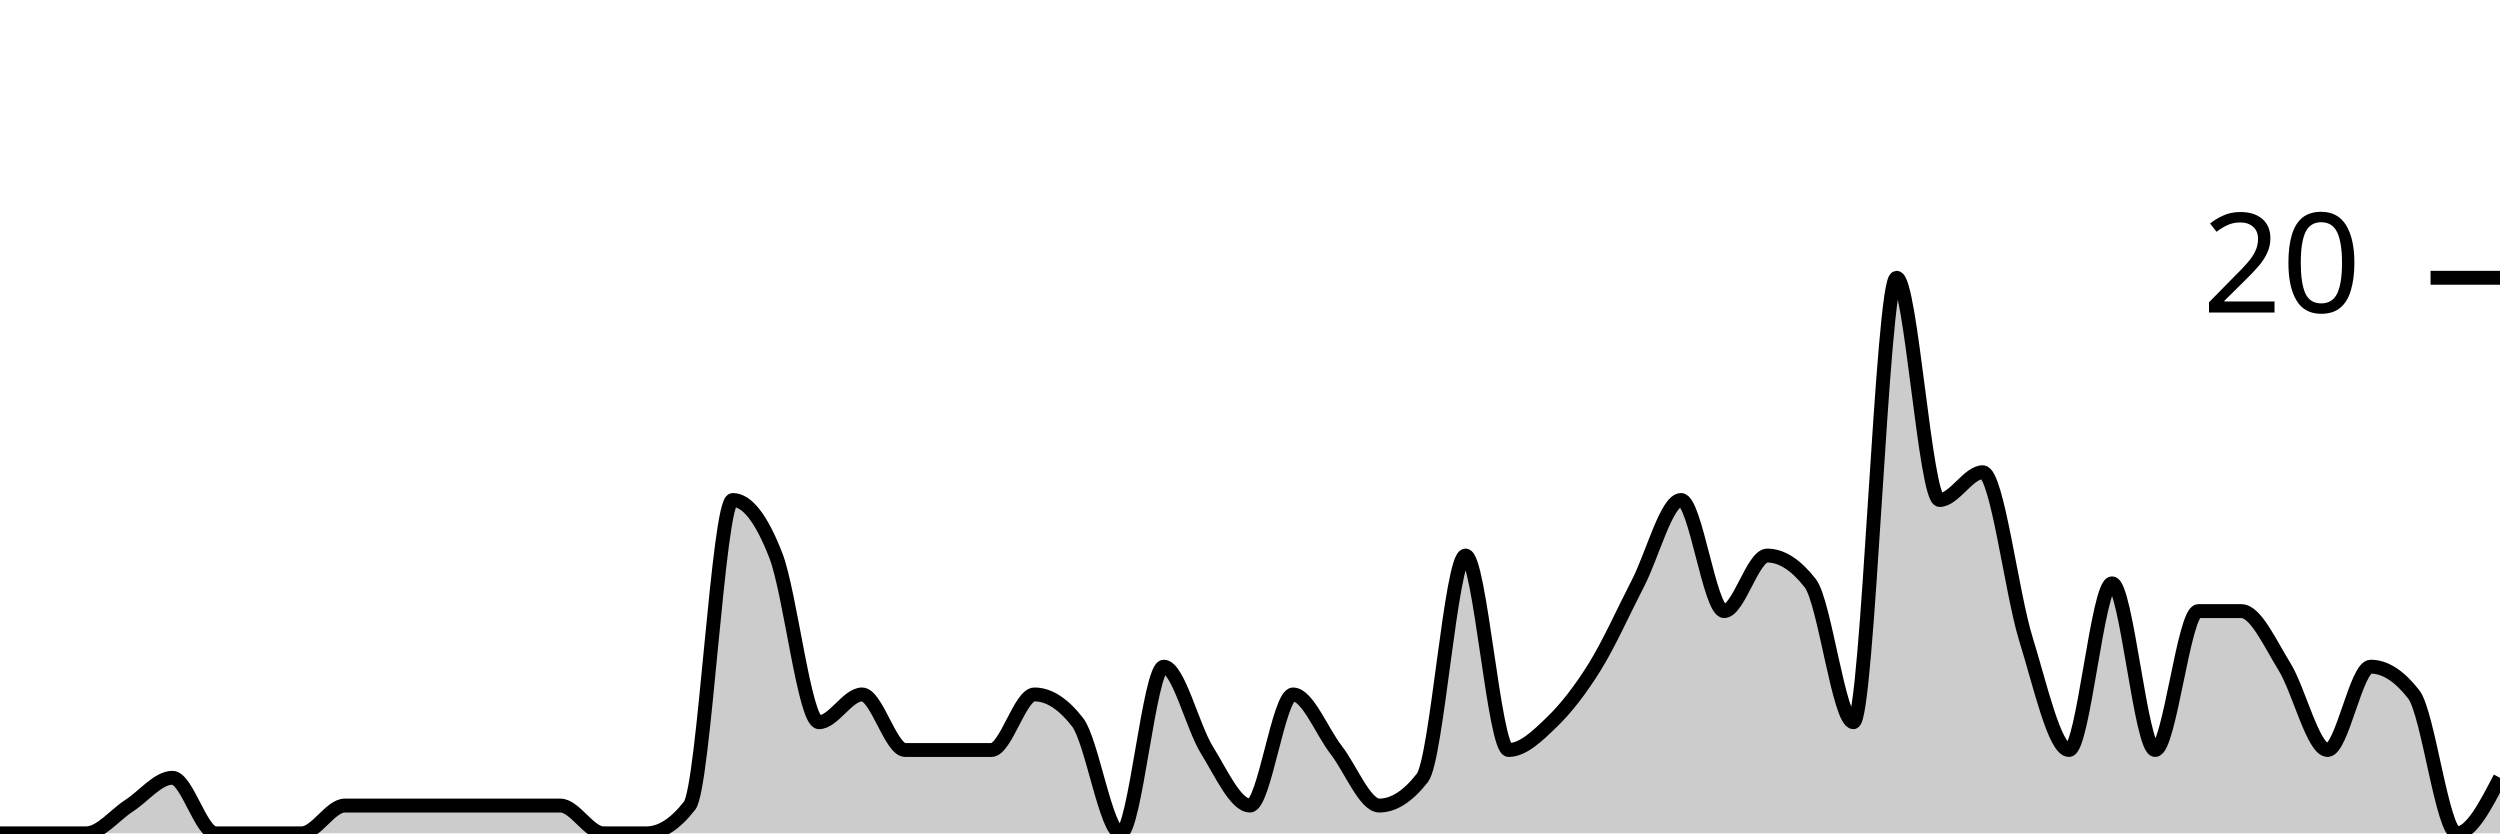
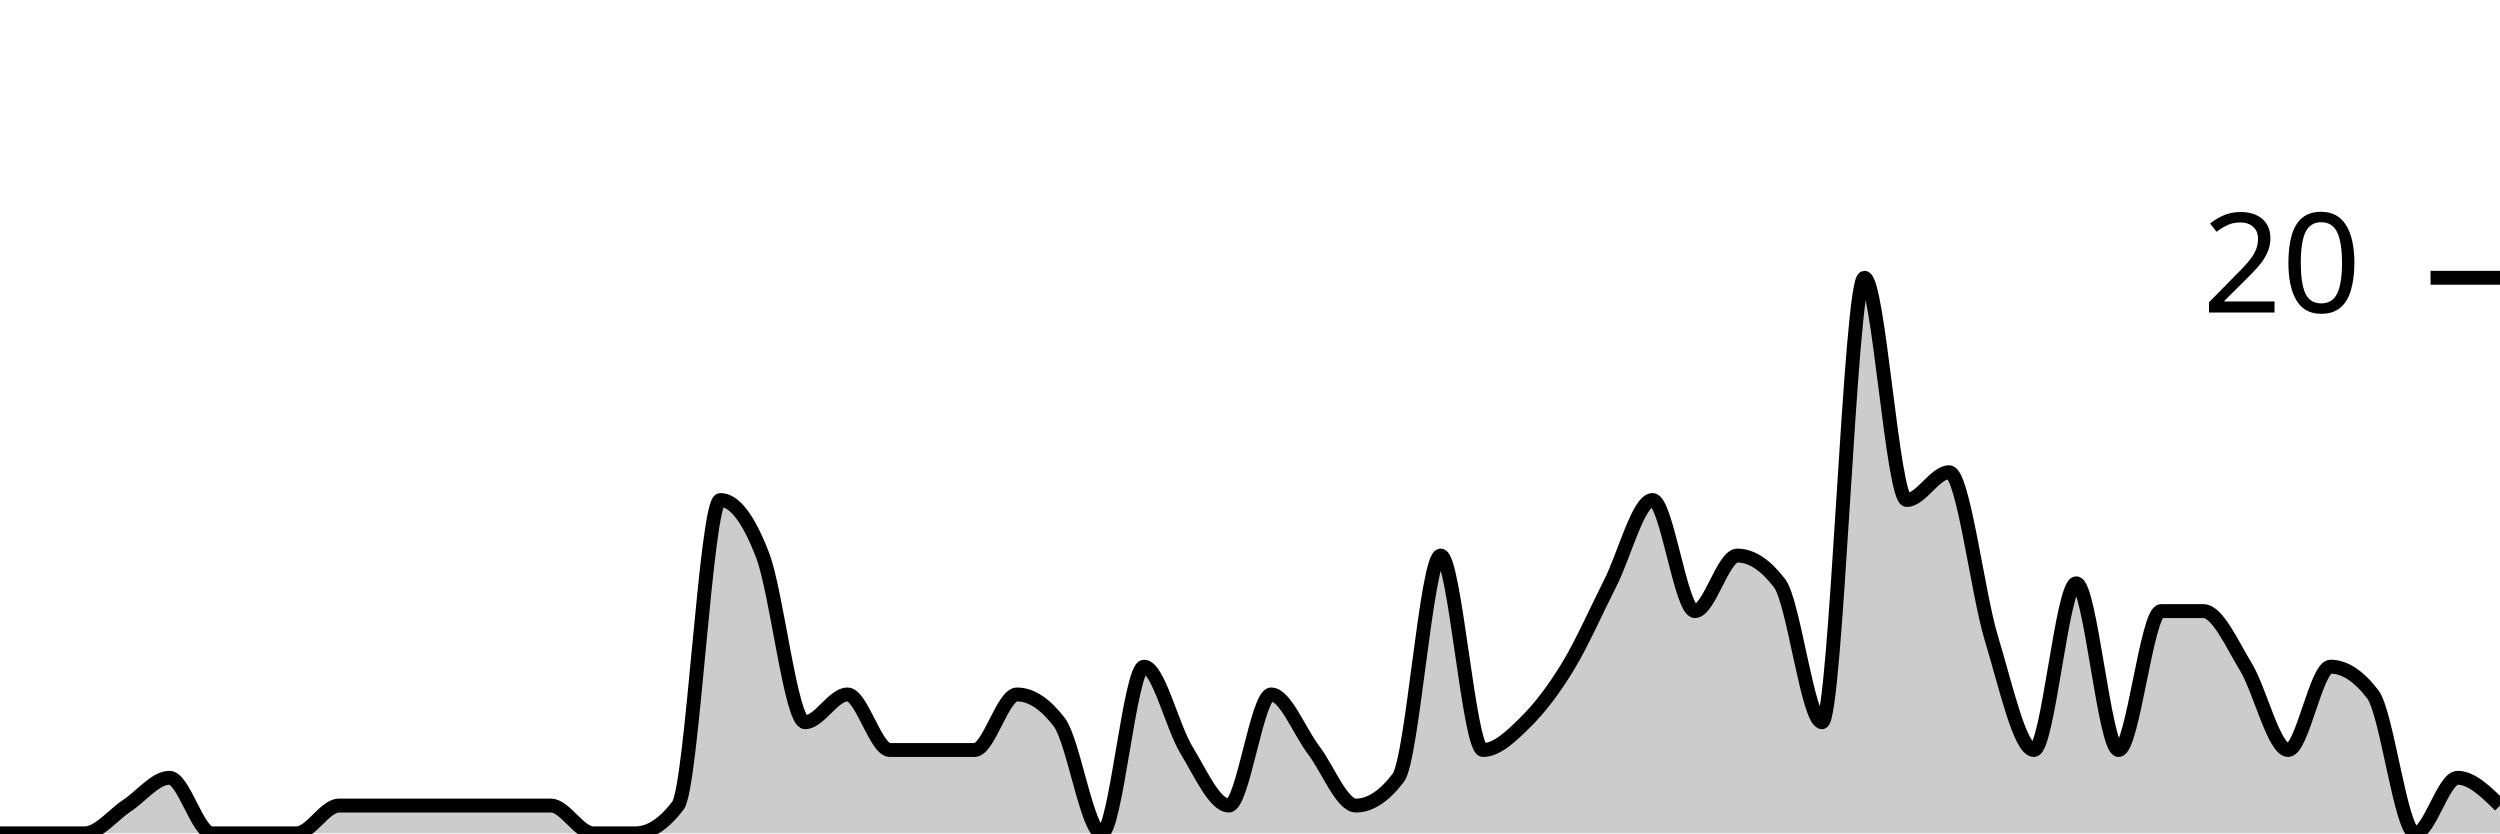
<svg xmlns="http://www.w3.org/2000/svg" viewBox="0 0 180 60">
  <g transform="translate(0,20)">
-     <path class="area" fill="rgba(0, 0, 0, 0.2)" d="M0,40C1.034,40,2.069,40,3.103,40C4.138,40,5.172,40,6.207,40C7.241,40,8.276,38.667,9.31,38C10.345,37.333,11.379,36,12.414,36C13.448,36,14.483,40,15.517,40C16.552,40,17.586,40,18.621,40C19.655,40,20.69,40,21.724,40C22.759,40,23.793,38,24.828,38C25.862,38,26.897,38,27.931,38C28.966,38,30,38,31.034,38C32.069,38,33.103,38,34.138,38C35.172,38,36.207,38,37.241,38C38.276,38,39.31,38,40.345,38C41.379,38,42.414,40,43.448,40C44.483,40,45.517,40,46.552,40C47.586,40,48.621,39.333,49.655,38C50.69,36.667,51.724,16,52.759,16C53.793,16,54.828,17.333,55.862,20C56.897,22.667,57.931,32,58.966,32C60,32,61.034,30,62.069,30C63.103,30,64.138,34,65.172,34C66.207,34,67.241,34,68.276,34C69.31,34,70.345,34,71.379,34C72.414,34,73.448,30,74.483,30C75.517,30,76.552,30.667,77.586,32C78.621,33.333,79.655,40,80.69,40C81.724,40,82.759,28,83.793,28C84.828,28,85.862,32.333,86.897,34C87.931,35.667,88.966,38,90,38C91.034,38,92.069,30,93.103,30C94.138,30,95.172,32.667,96.207,34C97.241,35.333,98.276,38,99.31,38C100.345,38,101.379,37.333,102.414,36C103.448,34.667,104.483,20,105.517,20C106.552,20,107.586,34,108.621,34C109.655,34,110.69,33,111.724,32C112.759,31,113.793,29.667,114.828,28C115.862,26.333,116.897,24,117.931,22C118.966,20,120,16,121.034,16C122.069,16,123.103,24,124.138,24C125.172,24,126.207,20,127.241,20C128.276,20,129.31,20.667,130.345,22C131.379,23.333,132.414,32,133.448,32C134.483,32,135.517,0,136.552,0C137.586,0,138.621,16,139.655,16C140.69,16,141.724,14,142.759,14C143.793,14,144.828,22.667,145.862,26C146.897,29.333,147.931,34,148.966,34C150,34,151.034,22,152.069,22C153.103,22,154.138,34,155.172,34C156.207,34,157.241,24,158.276,24C159.31,24,160.345,24,161.379,24C162.414,24,163.448,26.333,164.483,28C165.517,29.667,166.552,34,167.586,34C168.621,34,169.655,28,170.69,28C171.724,28,172.759,28.667,173.793,30C174.828,31.333,175.862,40,176.897,40C177.931,40,178.966,38,180,36L180,40C178.966,40,177.931,40,176.897,40C175.862,40,174.828,40,173.793,40C172.759,40,171.724,40,170.69,40C169.655,40,168.621,40,167.586,40C166.552,40,165.517,40,164.483,40C163.448,40,162.414,40,161.379,40C160.345,40,159.31,40,158.276,40C157.241,40,156.207,40,155.172,40C154.138,40,153.103,40,152.069,40C151.034,40,150,40,148.966,40C147.931,40,146.897,40,145.862,40C144.828,40,143.793,40,142.759,40C141.724,40,140.69,40,139.655,40C138.621,40,137.586,40,136.552,40C135.517,40,134.483,40,133.448,40C132.414,40,131.379,40,130.345,40C129.31,40,128.276,40,127.241,40C126.207,40,125.172,40,124.138,40C123.103,40,122.069,40,121.034,40C120,40,118.966,40,117.931,40C116.897,40,115.862,40,114.828,40C113.793,40,112.759,40,111.724,40C110.69,40,109.655,40,108.621,40C107.586,40,106.552,40,105.517,40C104.483,40,103.448,40,102.414,40C101.379,40,100.345,40,99.31,40C98.276,40,97.241,40,96.207,40C95.172,40,94.138,40,93.103,40C92.069,40,91.034,40,90,40C88.966,40,87.931,40,86.897,40C85.862,40,84.828,40,83.793,40C82.759,40,81.724,40,80.69,40C79.655,40,78.621,40,77.586,40C76.552,40,75.517,40,74.483,40C73.448,40,72.414,40,71.379,40C70.345,40,69.31,40,68.276,40C67.241,40,66.207,40,65.172,40C64.138,40,63.103,40,62.069,40C61.034,40,60,40,58.966,40C57.931,40,56.897,40,55.862,40C54.828,40,53.793,40,52.759,40C51.724,40,50.69,40,49.655,40C48.621,40,47.586,40,46.552,40C45.517,40,44.483,40,43.448,40C42.414,40,41.379,40,40.345,40C39.31,40,38.276,40,37.241,40C36.207,40,35.172,40,34.138,40C33.103,40,32.069,40,31.034,40C30,40,28.966,40,27.931,40C26.897,40,25.862,40,24.828,40C23.793,40,22.759,40,21.724,40C20.69,40,19.655,40,18.621,40C17.586,40,16.552,40,15.517,40C14.483,40,13.448,40,12.414,40C11.379,40,10.345,40,9.31,40C8.276,40,7.241,40,6.207,40C5.172,40,4.138,40,3.103,40C2.069,40,1.034,40,0,40Z" />
-     <path class="line" stroke="black" fill="none" d="M0,40C1.034,40,2.069,40,3.103,40C4.138,40,5.172,40,6.207,40C7.241,40,8.276,38.667,9.31,38C10.345,37.333,11.379,36,12.414,36C13.448,36,14.483,40,15.517,40C16.552,40,17.586,40,18.621,40C19.655,40,20.69,40,21.724,40C22.759,40,23.793,38,24.828,38C25.862,38,26.897,38,27.931,38C28.966,38,30,38,31.034,38C32.069,38,33.103,38,34.138,38C35.172,38,36.207,38,37.241,38C38.276,38,39.31,38,40.345,38C41.379,38,42.414,40,43.448,40C44.483,40,45.517,40,46.552,40C47.586,40,48.621,39.333,49.655,38C50.69,36.667,51.724,16,52.759,16C53.793,16,54.828,17.333,55.862,20C56.897,22.667,57.931,32,58.966,32C60,32,61.034,30,62.069,30C63.103,30,64.138,34,65.172,34C66.207,34,67.241,34,68.276,34C69.31,34,70.345,34,71.379,34C72.414,34,73.448,30,74.483,30C75.517,30,76.552,30.667,77.586,32C78.621,33.333,79.655,40,80.69,40C81.724,40,82.759,28,83.793,28C84.828,28,85.862,32.333,86.897,34C87.931,35.667,88.966,38,90,38C91.034,38,92.069,30,93.103,30C94.138,30,95.172,32.667,96.207,34C97.241,35.333,98.276,38,99.31,38C100.345,38,101.379,37.333,102.414,36C103.448,34.667,104.483,20,105.517,20C106.552,20,107.586,34,108.621,34C109.655,34,110.69,33,111.724,32C112.759,31,113.793,29.667,114.828,28C115.862,26.333,116.897,24,117.931,22C118.966,20,120,16,121.034,16C122.069,16,123.103,24,124.138,24C125.172,24,126.207,20,127.241,20C128.276,20,129.31,20.667,130.345,22C131.379,23.333,132.414,32,133.448,32C134.483,32,135.517,0,136.552,0C137.586,0,138.621,16,139.655,16C140.69,16,141.724,14,142.759,14C143.793,14,144.828,22.667,145.862,26C146.897,29.333,147.931,34,148.966,34C150,34,151.034,22,152.069,22C153.103,22,154.138,34,155.172,34C156.207,34,157.241,24,158.276,24C159.31,24,160.345,24,161.379,24C162.414,24,163.448,26.333,164.483,28C165.517,29.667,166.552,34,167.586,34C168.621,34,169.655,28,170.69,28C171.724,28,172.759,28.667,173.793,30C174.828,31.333,175.862,40,176.897,40C177.931,40,178.966,38,180,36" />
+     <path class="area" fill="rgba(0, 0, 0, 0.2)" d="M0,40C1.017,40,2.034,40,3.051,40C4.068,40,5.085,40,6.102,40C7.119,40,8.136,38.667,9.153,38C10.169,37.333,11.186,36,12.203,36C13.22,36,14.237,40,15.254,40C16.271,40,17.288,40,18.305,40C19.322,40,20.339,40,21.356,40C22.373,40,23.39,38,24.407,38C25.424,38,26.441,38,27.458,38C28.475,38,29.492,38,30.508,38C31.525,38,32.542,38,33.559,38C34.576,38,35.593,38,36.61,38C37.627,38,38.644,38,39.661,38C40.678,38,41.695,40,42.712,40C43.729,40,44.746,40,45.763,40C46.78,40,47.797,39.333,48.814,38C49.831,36.667,50.847,16,51.864,16C52.881,16,53.898,17.333,54.915,20C55.932,22.667,56.949,32,57.966,32C58.983,32,60,30,61.017,30C62.034,30,63.051,34,64.068,34C65.085,34,66.102,34,67.119,34C68.136,34,69.153,34,70.169,34C71.186,34,72.203,30,73.22,30C74.237,30,75.254,30.667,76.271,32C77.288,33.333,78.305,40,79.322,40C80.339,40,81.356,28,82.373,28C83.39,28,84.407,32.333,85.424,34C86.441,35.667,87.458,38,88.475,38C89.492,38,90.508,30,91.525,30C92.542,30,93.559,32.667,94.576,34C95.593,35.333,96.61,38,97.627,38C98.644,38,99.661,37.333,100.678,36C101.695,34.667,102.712,20,103.729,20C104.746,20,105.763,34,106.78,34C107.797,34,108.814,33,109.831,32C110.847,31,111.864,29.667,112.881,28C113.898,26.333,114.915,24,115.932,22C116.949,20,117.966,16,118.983,16C120,16,121.017,24,122.034,24C123.051,24,124.068,20,125.085,20C126.102,20,127.119,20.667,128.136,22C129.153,23.333,130.169,32,131.186,32C132.203,32,133.22,0,134.237,0C135.254,0,136.271,16,137.288,16C138.305,16,139.322,14,140.339,14C141.356,14,142.373,22.667,143.39,26C144.407,29.333,145.424,34,146.441,34C147.458,34,148.475,22,149.492,22C150.508,22,151.525,34,152.542,34C153.559,34,154.576,24,155.593,24C156.61,24,157.627,24,158.644,24C159.661,24,160.678,26.333,161.695,28C162.712,29.667,163.729,34,164.746,34C165.763,34,166.78,28,167.797,28C168.814,28,169.831,28.667,170.847,30C171.864,31.333,172.881,40,173.898,40C174.915,40,175.932,36,176.949,36C177.966,36,178.983,37,180,38L180,40C178.983,40,177.966,40,176.949,40C175.932,40,174.915,40,173.898,40C172.881,40,171.864,40,170.847,40C169.831,40,168.814,40,167.797,40C166.78,40,165.763,40,164.746,40C163.729,40,162.712,40,161.695,40C160.678,40,159.661,40,158.644,40C157.627,40,156.61,40,155.593,40C154.576,40,153.559,40,152.542,40C151.525,40,150.508,40,149.492,40C148.475,40,147.458,40,146.441,40C145.424,40,144.407,40,143.39,40C142.373,40,141.356,40,140.339,40C139.322,40,138.305,40,137.288,40C136.271,40,135.254,40,134.237,40C133.22,40,132.203,40,131.186,40C130.169,40,129.153,40,128.136,40C127.119,40,126.102,40,125.085,40C124.068,40,123.051,40,122.034,40C121.017,40,120,40,118.983,40C117.966,40,116.949,40,115.932,40C114.915,40,113.898,40,112.881,40C111.864,40,110.847,40,109.831,40C108.814,40,107.797,40,106.78,40C105.763,40,104.746,40,103.729,40C102.712,40,101.695,40,100.678,40C99.661,40,98.644,40,97.627,40C96.61,40,95.593,40,94.576,40C93.559,40,92.542,40,91.525,40C90.508,40,89.492,40,88.475,40C87.458,40,86.441,40,85.424,40C84.407,40,83.39,40,82.373,40C81.356,40,80.339,40,79.322,40C78.305,40,77.288,40,76.271,40C75.254,40,74.237,40,73.22,40C72.203,40,71.186,40,70.169,40C69.153,40,68.136,40,67.119,40C66.102,40,65.085,40,64.068,40C63.051,40,62.034,40,61.017,40C60,40,58.983,40,57.966,40C56.949,40,55.932,40,54.915,40C53.898,40,52.881,40,51.864,40C50.847,40,49.831,40,48.814,40C47.797,40,46.78,40,45.763,40C44.746,40,43.729,40,42.712,40C41.695,40,40.678,40,39.661,40C38.644,40,37.627,40,36.61,40C35.593,40,34.576,40,33.559,40C32.542,40,31.525,40,30.508,40C29.492,40,28.475,40,27.458,40C26.441,40,25.424,40,24.407,40C23.39,40,22.373,40,21.356,40C20.339,40,19.322,40,18.305,40C17.288,40,16.271,40,15.254,40C14.237,40,13.22,40,12.203,40C11.186,40,10.169,40,9.153,40C8.136,40,7.119,40,6.102,40C5.085,40,4.068,40,3.051,40C2.034,40,1.017,40,0,40Z" />
+     <path class="line" stroke="black" fill="none" d="M0,40C1.017,40,2.034,40,3.051,40C4.068,40,5.085,40,6.102,40C7.119,40,8.136,38.667,9.153,38C10.169,37.333,11.186,36,12.203,36C13.22,36,14.237,40,15.254,40C16.271,40,17.288,40,18.305,40C19.322,40,20.339,40,21.356,40C22.373,40,23.39,38,24.407,38C25.424,38,26.441,38,27.458,38C28.475,38,29.492,38,30.508,38C31.525,38,32.542,38,33.559,38C34.576,38,35.593,38,36.61,38C37.627,38,38.644,38,39.661,38C40.678,38,41.695,40,42.712,40C43.729,40,44.746,40,45.763,40C46.78,40,47.797,39.333,48.814,38C49.831,36.667,50.847,16,51.864,16C52.881,16,53.898,17.333,54.915,20C55.932,22.667,56.949,32,57.966,32C58.983,32,60,30,61.017,30C62.034,30,63.051,34,64.068,34C65.085,34,66.102,34,67.119,34C68.136,34,69.153,34,70.169,34C71.186,34,72.203,30,73.22,30C74.237,30,75.254,30.667,76.271,32C77.288,33.333,78.305,40,79.322,40C80.339,40,81.356,28,82.373,28C83.39,28,84.407,32.333,85.424,34C86.441,35.667,87.458,38,88.475,38C89.492,38,90.508,30,91.525,30C92.542,30,93.559,32.667,94.576,34C95.593,35.333,96.61,38,97.627,38C98.644,38,99.661,37.333,100.678,36C101.695,34.667,102.712,20,103.729,20C104.746,20,105.763,34,106.78,34C107.797,34,108.814,33,109.831,32C110.847,31,111.864,29.667,112.881,28C113.898,26.333,114.915,24,115.932,22C116.949,20,117.966,16,118.983,16C120,16,121.017,24,122.034,24C123.051,24,124.068,20,125.085,20C126.102,20,127.119,20.667,128.136,22C129.153,23.333,130.169,32,131.186,32C132.203,32,133.22,0,134.237,0C135.254,0,136.271,16,137.288,16C138.305,16,139.322,14,140.339,14C141.356,14,142.373,22.667,143.39,26C144.407,29.333,145.424,34,146.441,34C147.458,34,148.475,22,149.492,22C150.508,22,151.525,34,152.542,34C153.559,34,154.576,24,155.593,24C156.61,24,157.627,24,158.644,24C159.661,24,160.678,26.333,161.695,28C162.712,29.667,163.729,34,164.746,34C165.763,34,166.78,28,167.797,28C168.814,28,169.831,28.667,170.847,30C171.864,31.333,172.881,40,173.898,40C174.915,40,175.932,36,176.949,36C177.966,36,178.983,37,180,38" />
    <path class="axis-ceiling" stroke-width="1" stroke="black" fill="none" d="M175,0L180,0" />
    <text class="axis-ceiling-label" font-family="sans-serif" text-anchor="end" font-size="10px" x="170" y="2.5">20</text>
  </g>
</svg>
